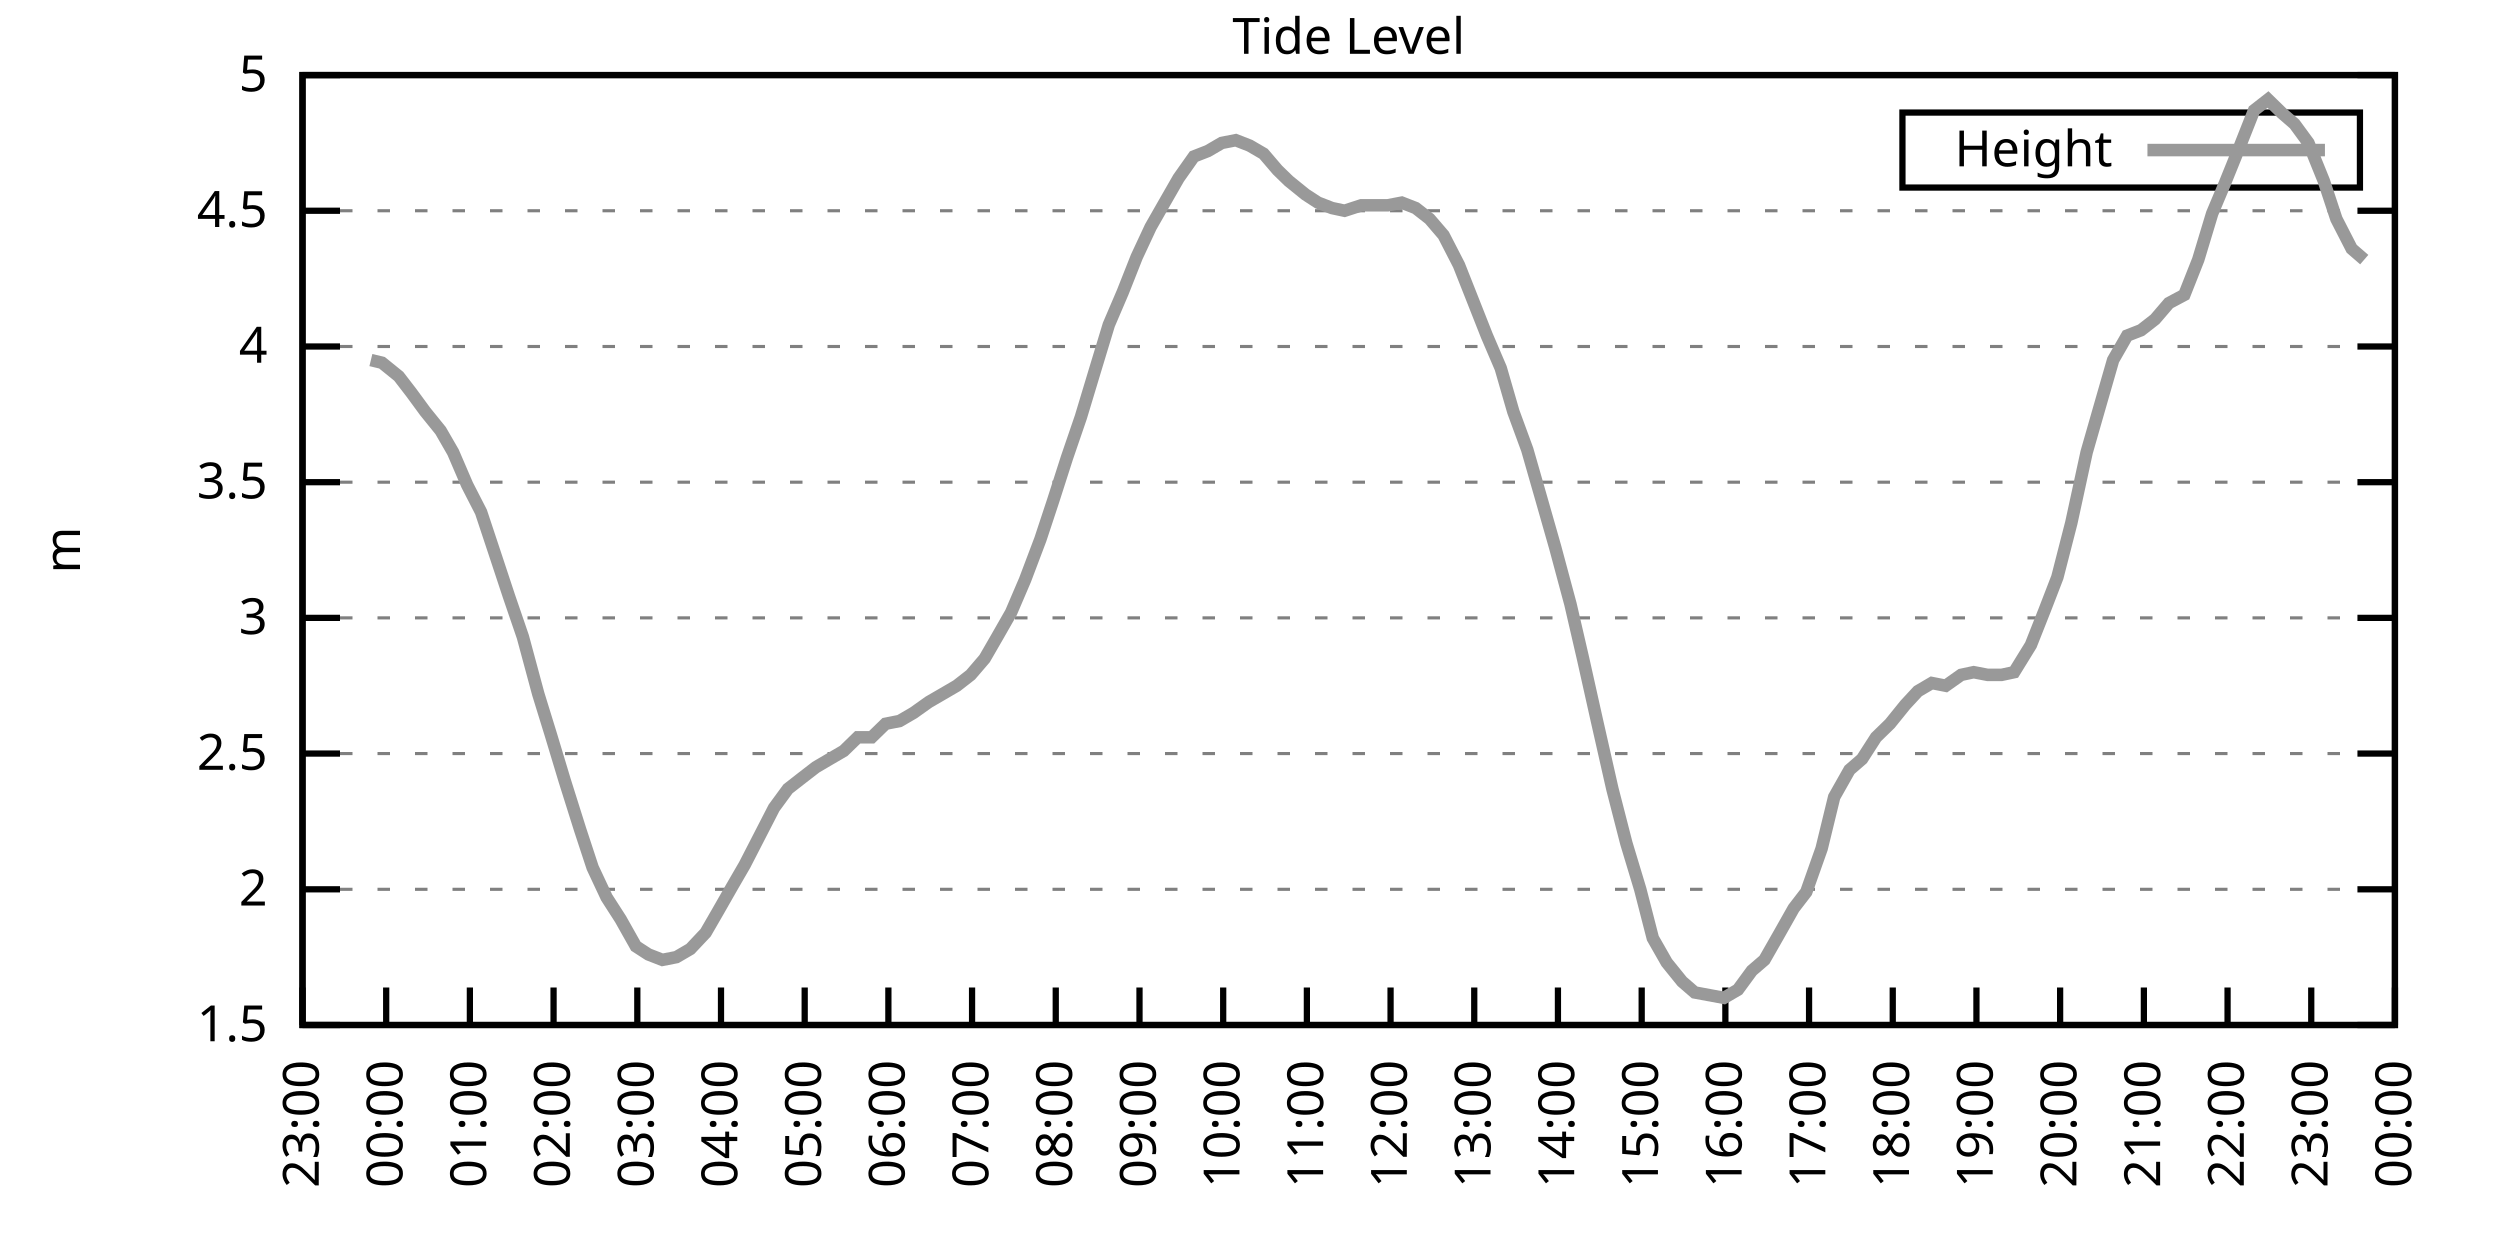
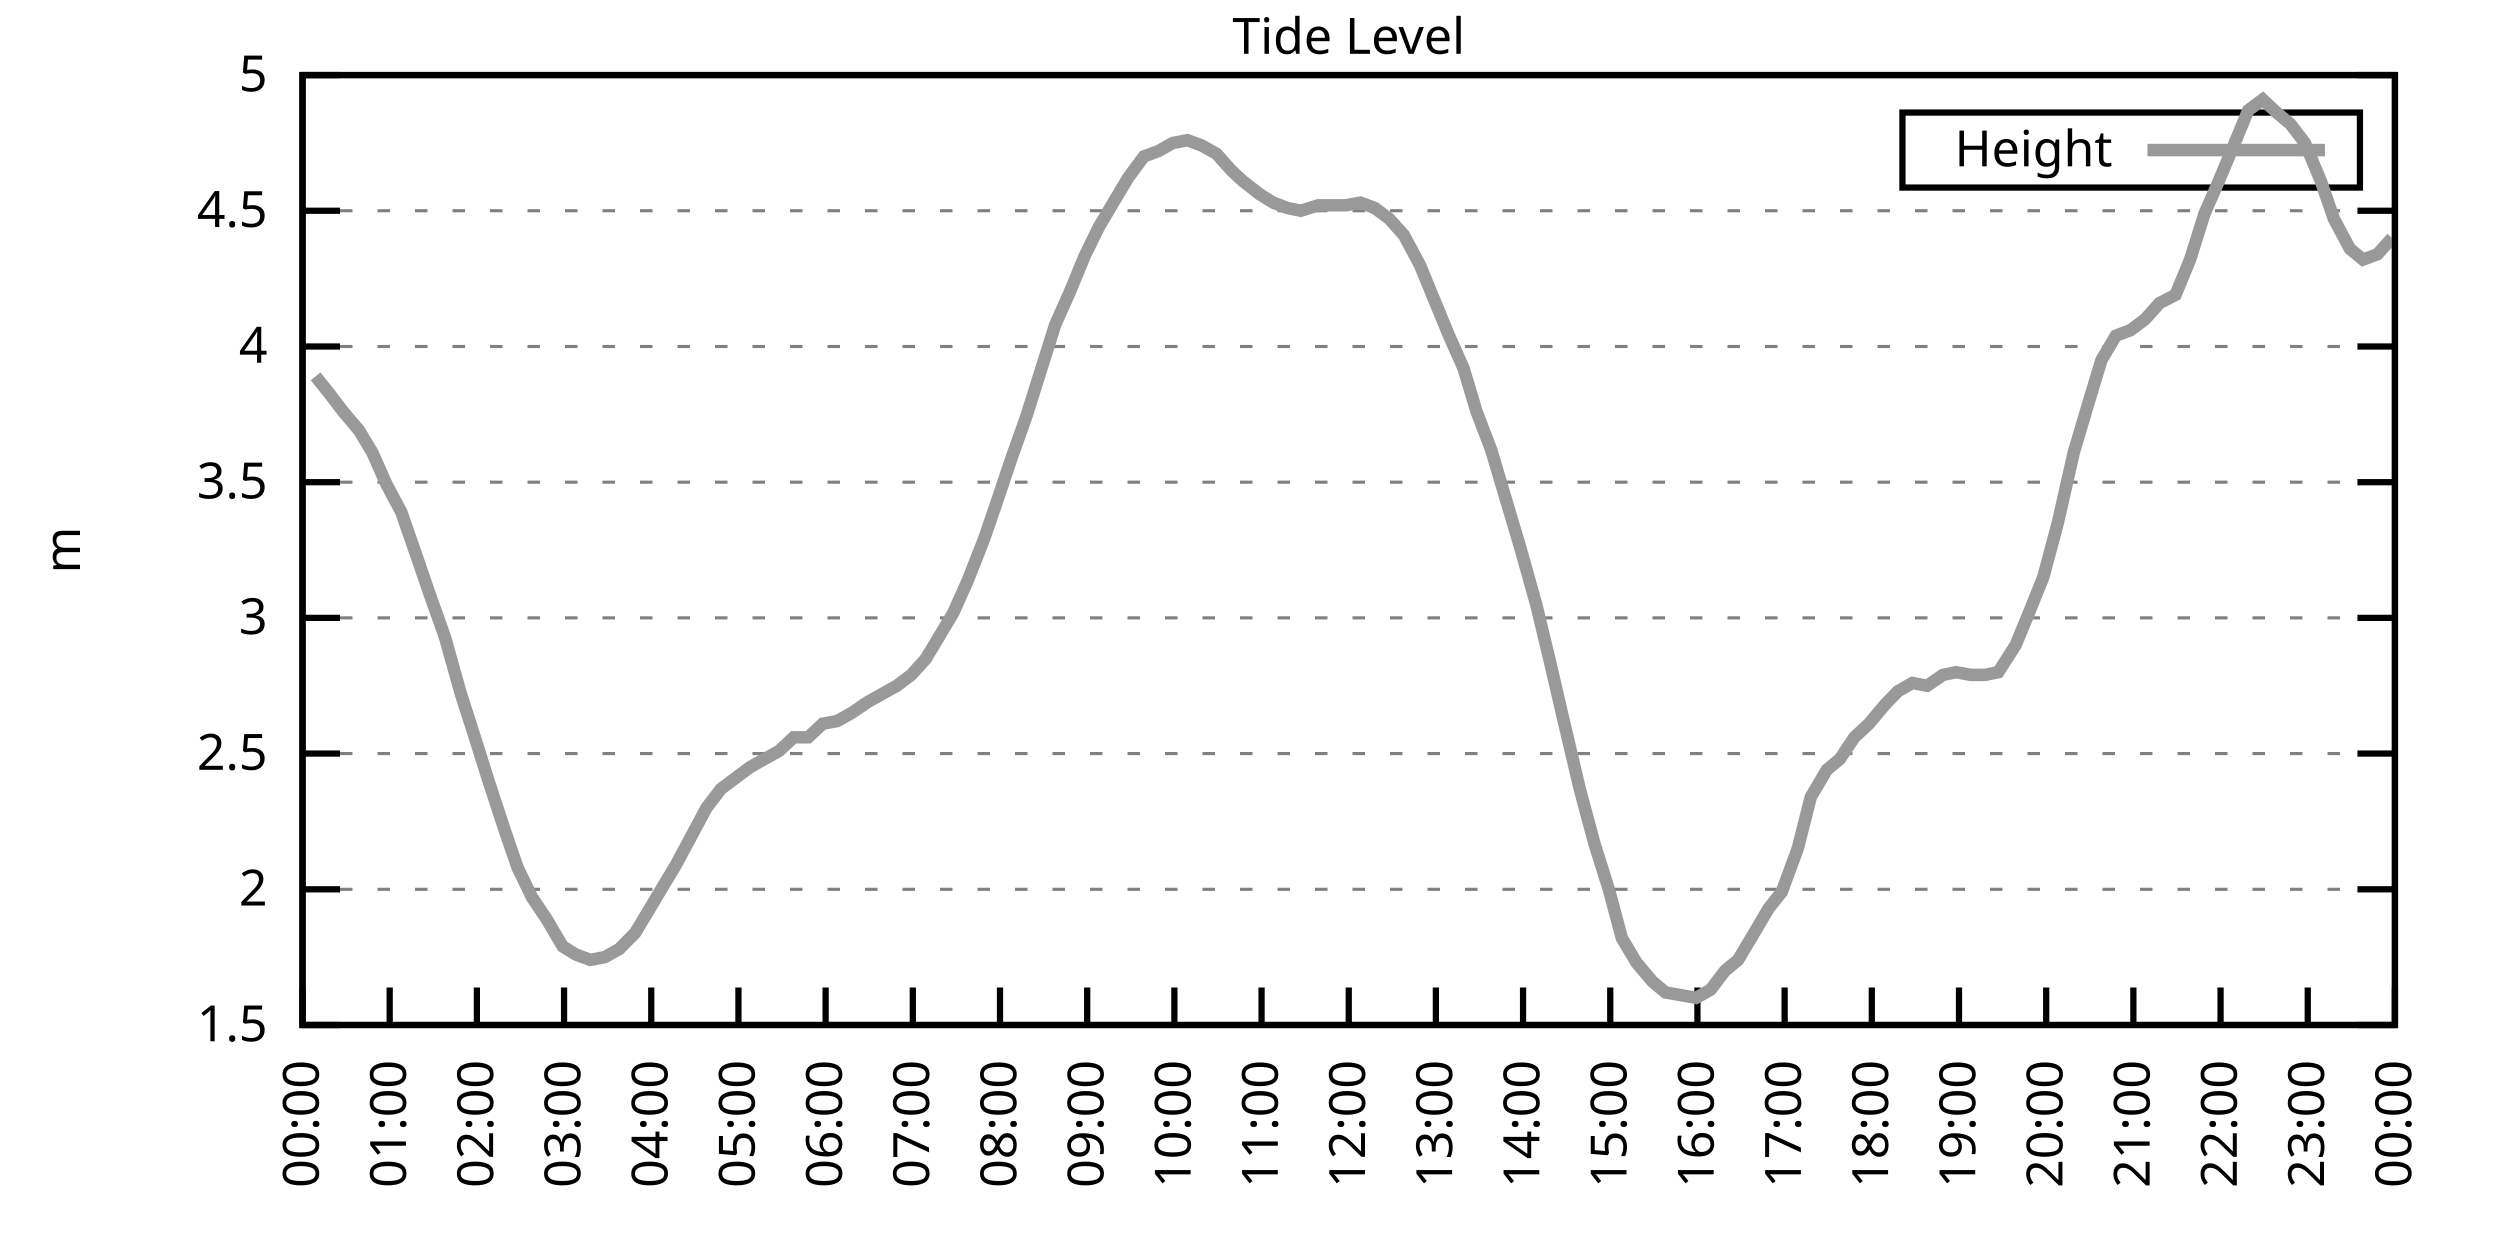
<svg xmlns="http://www.w3.org/2000/svg" xmlns:xlink="http://www.w3.org/1999/xlink" width="400" height="200" viewBox="0 0 400 200">
  <g id="gnuplot_canvas">
    <rect x="0" y="0" width="400" height="200" fill="none" />
    <defs>
      <circle id="gpDot" r="0.5" stroke-width="0.5" stroke="currentColor" />
      <path id="gpPt0" stroke-width="0.333" stroke="currentColor" d="M-1,0 h2 M0,-1 v2" />
      <path id="gpPt1" stroke-width="0.333" stroke="currentColor" d="M-1,-1 L1,1 M1,-1 L-1,1" />
      <path id="gpPt2" stroke-width="0.333" stroke="currentColor" d="M-1,0 L1,0 M0,-1 L0,1 M-1,-1 L1,1 M-1,1 L1,-1" />
      <rect id="gpPt3" stroke-width="0.333" stroke="currentColor" x="-1" y="-1" width="2" height="2" />
      <rect id="gpPt4" stroke-width="0.333" stroke="currentColor" fill="currentColor" x="-1" y="-1" width="2" height="2" />
      <circle id="gpPt5" stroke-width="0.333" stroke="currentColor" cx="0" cy="0" r="1" />
      <use xlink:href="#gpPt5" id="gpPt6" fill="currentColor" stroke="none" />
      <path id="gpPt7" stroke-width="0.333" stroke="currentColor" d="M0,-1.33 L-1.33,0.67 L1.33,0.67 z" />
      <use xlink:href="#gpPt7" id="gpPt8" fill="currentColor" stroke="none" />
      <use xlink:href="#gpPt7" id="gpPt9" stroke="currentColor" transform="rotate(180)" />
      <use xlink:href="#gpPt9" id="gpPt10" fill="currentColor" stroke="none" />
      <use xlink:href="#gpPt3" id="gpPt11" stroke="currentColor" transform="rotate(45)" />
      <use xlink:href="#gpPt11" id="gpPt12" fill="currentColor" stroke="none" />
      <path id="gpPt13" stroke-width="0.333" stroke="currentColor" d="M0,1.330 L1.265,0.411 L0.782,-1.067 L-0.782,-1.076 L-1.265,0.411 z" />
      <use xlink:href="#gpPt13" id="gpPt14" fill="currentColor" stroke="none" />
      <filter id="textbox" filterUnits="objectBoundingBox" x="0" y="0" height="1" width="1">
        <feFlood flood-color="white" flood-opacity="1" result="bgnd" />
        <feComposite in="SourceGraphic" in2="bgnd" operator="atop" />
      </filter>
      <filter id="greybox" filterUnits="objectBoundingBox" x="0" y="0" height="1" width="1">
        <feFlood flood-color="lightgrey" flood-opacity="1" result="grey" />
        <feComposite in="SourceGraphic" in2="grey" operator="atop" />
      </filter>
    </defs>
    <g fill="none" color="white" stroke="currentColor" stroke-width="1.00" stroke-linecap="butt" stroke-linejoin="miter">
</g>
    <g fill="none" color="black" stroke="currentColor" stroke-width="1.00" stroke-linecap="butt" stroke-linejoin="miter">
      <g stroke="none" shape-rendering="crispEdges">
        <polygon fill="rgb(255, 255, 255)" points="48.40,164.00 383.18,164.00 383.18,12.02 48.40,12.02 " />
      </g>
    </g>
    <g fill="none" color="black" stroke="currentColor" stroke-width="1.00" stroke-linecap="butt" stroke-linejoin="miter">
</g>
    <g fill="none" color="black" stroke="black" stroke-width="0.50" stroke-linecap="butt" stroke-linejoin="miter">
</g>
    <g fill="none" color="gray" stroke="currentColor" stroke-width="0.50" stroke-linecap="butt" stroke-linejoin="miter">
      <path stroke="gray" stroke-dasharray="2,4" class="gridline" d="M48.40,164.00 L383.19,164.00  " />
    </g>
    <g fill="none" color="gray" stroke="gray" stroke-width="1.00" stroke-linecap="butt" stroke-linejoin="miter">
</g>
    <g fill="none" color="black" stroke="currentColor" stroke-width="1.00" stroke-linecap="butt" stroke-linejoin="miter">
      <path stroke="black" d="M48.40,164.00 L54.40,164.00 M383.19,164.00 L377.19,164.00  " />
      <g transform="translate(42.80,166.60)" stroke="none" fill="black" font-family="Sans" font-size="8.00" text-anchor="end">
        <text>
          <tspan font-family="Sans"> 1.5</tspan>
        </text>
      </g>
    </g>
    <g fill="none" color="black" stroke="currentColor" stroke-width="1.00" stroke-linecap="butt" stroke-linejoin="miter">
</g>
    <g fill="none" color="black" stroke="black" stroke-width="0.50" stroke-linecap="butt" stroke-linejoin="miter">
</g>
    <g fill="none" color="gray" stroke="currentColor" stroke-width="0.50" stroke-linecap="butt" stroke-linejoin="miter">
      <path stroke="gray" stroke-dasharray="2,4" class="gridline" d="M48.40,142.29 L383.19,142.29  " />
    </g>
    <g fill="none" color="gray" stroke="gray" stroke-width="1.00" stroke-linecap="butt" stroke-linejoin="miter">
</g>
    <g fill="none" color="black" stroke="currentColor" stroke-width="1.00" stroke-linecap="butt" stroke-linejoin="miter">
      <path stroke="black" d="M48.40,142.29 L54.40,142.29 M383.19,142.29 L377.19,142.29  " />
      <g transform="translate(42.80,144.89)" stroke="none" fill="black" font-family="Sans" font-size="8.00" text-anchor="end">
        <text>
          <tspan font-family="Sans"> 2</tspan>
        </text>
      </g>
    </g>
    <g fill="none" color="black" stroke="currentColor" stroke-width="1.00" stroke-linecap="butt" stroke-linejoin="miter">
</g>
    <g fill="none" color="black" stroke="black" stroke-width="0.50" stroke-linecap="butt" stroke-linejoin="miter">
</g>
    <g fill="none" color="gray" stroke="currentColor" stroke-width="0.50" stroke-linecap="butt" stroke-linejoin="miter">
      <path stroke="gray" stroke-dasharray="2,4" class="gridline" d="M48.40,120.57 L383.19,120.57  " />
    </g>
    <g fill="none" color="gray" stroke="gray" stroke-width="1.00" stroke-linecap="butt" stroke-linejoin="miter">
</g>
    <g fill="none" color="black" stroke="currentColor" stroke-width="1.00" stroke-linecap="butt" stroke-linejoin="miter">
      <path stroke="black" d="M48.40,120.57 L54.40,120.57 M383.19,120.57 L377.19,120.57  " />
      <g transform="translate(42.80,123.17)" stroke="none" fill="black" font-family="Sans" font-size="8.00" text-anchor="end">
        <text>
          <tspan font-family="Sans"> 2.5</tspan>
        </text>
      </g>
    </g>
    <g fill="none" color="black" stroke="currentColor" stroke-width="1.00" stroke-linecap="butt" stroke-linejoin="miter">
</g>
    <g fill="none" color="black" stroke="black" stroke-width="0.50" stroke-linecap="butt" stroke-linejoin="miter">
</g>
    <g fill="none" color="gray" stroke="currentColor" stroke-width="0.50" stroke-linecap="butt" stroke-linejoin="miter">
      <path stroke="gray" stroke-dasharray="2,4" class="gridline" d="M48.40,98.86 L383.19,98.86  " />
    </g>
    <g fill="none" color="gray" stroke="gray" stroke-width="1.00" stroke-linecap="butt" stroke-linejoin="miter">
</g>
    <g fill="none" color="black" stroke="currentColor" stroke-width="1.00" stroke-linecap="butt" stroke-linejoin="miter">
      <path stroke="black" d="M48.40,98.86 L54.40,98.86 M383.19,98.86 L377.19,98.86  " />
      <g transform="translate(42.80,101.46)" stroke="none" fill="black" font-family="Sans" font-size="8.00" text-anchor="end">
        <text>
          <tspan font-family="Sans"> 3</tspan>
        </text>
      </g>
    </g>
    <g fill="none" color="black" stroke="currentColor" stroke-width="1.00" stroke-linecap="butt" stroke-linejoin="miter">
</g>
    <g fill="none" color="black" stroke="black" stroke-width="0.50" stroke-linecap="butt" stroke-linejoin="miter">
</g>
    <g fill="none" color="gray" stroke="currentColor" stroke-width="0.50" stroke-linecap="butt" stroke-linejoin="miter">
      <path stroke="gray" stroke-dasharray="2,4" class="gridline" d="M48.40,77.15 L383.19,77.15  " />
    </g>
    <g fill="none" color="gray" stroke="gray" stroke-width="1.00" stroke-linecap="butt" stroke-linejoin="miter">
</g>
    <g fill="none" color="black" stroke="currentColor" stroke-width="1.00" stroke-linecap="butt" stroke-linejoin="miter">
      <path stroke="black" d="M48.40,77.15 L54.40,77.15 M383.19,77.15 L377.19,77.15  " />
      <g transform="translate(42.80,79.75)" stroke="none" fill="black" font-family="Sans" font-size="8.00" text-anchor="end">
        <text>
          <tspan font-family="Sans"> 3.5</tspan>
        </text>
      </g>
    </g>
    <g fill="none" color="black" stroke="currentColor" stroke-width="1.00" stroke-linecap="butt" stroke-linejoin="miter">
</g>
    <g fill="none" color="black" stroke="black" stroke-width="0.50" stroke-linecap="butt" stroke-linejoin="miter">
</g>
    <g fill="none" color="gray" stroke="currentColor" stroke-width="0.50" stroke-linecap="butt" stroke-linejoin="miter">
      <path stroke="gray" stroke-dasharray="2,4" class="gridline" d="M48.40,55.44 L383.19,55.44  " />
    </g>
    <g fill="none" color="gray" stroke="gray" stroke-width="1.00" stroke-linecap="butt" stroke-linejoin="miter">
</g>
    <g fill="none" color="black" stroke="currentColor" stroke-width="1.00" stroke-linecap="butt" stroke-linejoin="miter">
      <path stroke="black" d="M48.40,55.44 L54.40,55.44 M383.19,55.44 L377.19,55.44  " />
      <g transform="translate(42.80,58.04)" stroke="none" fill="black" font-family="Sans" font-size="8.00" text-anchor="end">
        <text>
          <tspan font-family="Sans"> 4</tspan>
        </text>
      </g>
    </g>
    <g fill="none" color="black" stroke="currentColor" stroke-width="1.00" stroke-linecap="butt" stroke-linejoin="miter">
</g>
    <g fill="none" color="black" stroke="black" stroke-width="0.50" stroke-linecap="butt" stroke-linejoin="miter">
</g>
    <g fill="none" color="gray" stroke="currentColor" stroke-width="0.50" stroke-linecap="butt" stroke-linejoin="miter">
      <path stroke="gray" stroke-dasharray="2,4" class="gridline" d="M48.40,33.72 L383.19,33.72  " />
    </g>
    <g fill="none" color="gray" stroke="gray" stroke-width="1.00" stroke-linecap="butt" stroke-linejoin="miter">
</g>
    <g fill="none" color="black" stroke="currentColor" stroke-width="1.00" stroke-linecap="butt" stroke-linejoin="miter">
      <path stroke="black" d="M48.40,33.72 L54.40,33.72 M383.19,33.72 L377.19,33.72  " />
      <g transform="translate(42.80,36.32)" stroke="none" fill="black" font-family="Sans" font-size="8.00" text-anchor="end">
        <text>
          <tspan font-family="Sans"> 4.5</tspan>
        </text>
      </g>
    </g>
    <g fill="none" color="black" stroke="currentColor" stroke-width="1.00" stroke-linecap="butt" stroke-linejoin="miter">
</g>
    <g fill="none" color="black" stroke="black" stroke-width="0.50" stroke-linecap="butt" stroke-linejoin="miter">
</g>
    <g fill="none" color="gray" stroke="currentColor" stroke-width="0.50" stroke-linecap="butt" stroke-linejoin="miter">
      <path stroke="gray" stroke-dasharray="2,4" class="gridline" d="M48.40,12.01 L383.19,12.01  " />
    </g>
    <g fill="none" color="gray" stroke="gray" stroke-width="1.00" stroke-linecap="butt" stroke-linejoin="miter">
</g>
    <g fill="none" color="black" stroke="currentColor" stroke-width="1.00" stroke-linecap="butt" stroke-linejoin="miter">
      <path stroke="black" d="M48.40,12.01 L54.40,12.01 M383.19,12.01 L377.19,12.01  " />
      <g transform="translate(42.80,14.61)" stroke="none" fill="black" font-family="Sans" font-size="8.00" text-anchor="end">
        <text>
          <tspan font-family="Sans"> 5</tspan>
        </text>
      </g>
    </g>
    <g fill="none" color="black" stroke="currentColor" stroke-width="1.00" stroke-linecap="butt" stroke-linejoin="miter">
      <path stroke="black" d="M48.40,164.00 L48.40,158.00  " />
      <g transform="translate(51.00,169.60) rotate(270.00)" stroke="none" fill="black" font-family="Sans" font-size="8.00" text-anchor="end">
        <text>
-           <tspan font-family="Sans">23:00</tspan>
-         </text>
-       </g>
-     </g>
-     <g fill="none" color="black" stroke="currentColor" stroke-width="1.00" stroke-linecap="butt" stroke-linejoin="miter">
-       <path stroke="black" d="M61.79,164.00 L61.79,158.00  " />
-       <g transform="translate(64.39,169.60) rotate(270.00)" stroke="none" fill="black" font-family="Sans" font-size="8.00" text-anchor="end">
-         <text>
          <tspan font-family="Sans">00:00</tspan>
        </text>
      </g>
    </g>
    <g fill="none" color="black" stroke="currentColor" stroke-width="1.00" stroke-linecap="butt" stroke-linejoin="miter">
-       <path stroke="black" d="M75.18,164.00 L75.18,158.00  " />
-       <g transform="translate(77.78,169.60) rotate(270.00)" stroke="none" fill="black" font-family="Sans" font-size="8.00" text-anchor="end">
+       <path stroke="black" d="M62.35,164.00 L62.35,158.00  " />
+       <g transform="translate(64.95,169.60) rotate(270.00)" stroke="none" fill="black" font-family="Sans" font-size="8.00" text-anchor="end">
        <text>
          <tspan font-family="Sans">01:00</tspan>
        </text>
      </g>
    </g>
    <g fill="none" color="black" stroke="currentColor" stroke-width="1.00" stroke-linecap="butt" stroke-linejoin="miter">
-       <path stroke="black" d="M88.57,164.00 L88.57,158.00  " />
-       <g transform="translate(91.17,169.60) rotate(270.00)" stroke="none" fill="black" font-family="Sans" font-size="8.00" text-anchor="end">
+       <path stroke="black" d="M76.30,164.00 L76.30,158.00  " />
+       <g transform="translate(78.90,169.60) rotate(270.00)" stroke="none" fill="black" font-family="Sans" font-size="8.00" text-anchor="end">
        <text>
          <tspan font-family="Sans">02:00</tspan>
        </text>
      </g>
    </g>
    <g fill="none" color="black" stroke="currentColor" stroke-width="1.00" stroke-linecap="butt" stroke-linejoin="miter">
-       <path stroke="black" d="M101.97,164.00 L101.97,158.00  " />
-       <g transform="translate(104.57,169.60) rotate(270.00)" stroke="none" fill="black" font-family="Sans" font-size="8.00" text-anchor="end">
+       <path stroke="black" d="M90.25,164.00 L90.25,158.00  " />
+       <g transform="translate(92.85,169.60) rotate(270.00)" stroke="none" fill="black" font-family="Sans" font-size="8.00" text-anchor="end">
        <text>
          <tspan font-family="Sans">03:00</tspan>
        </text>
      </g>
    </g>
    <g fill="none" color="black" stroke="currentColor" stroke-width="1.00" stroke-linecap="butt" stroke-linejoin="miter">
-       <path stroke="black" d="M115.36,164.00 L115.36,158.00  " />
-       <g transform="translate(117.96,169.60) rotate(270.00)" stroke="none" fill="black" font-family="Sans" font-size="8.00" text-anchor="end">
+       <path stroke="black" d="M104.20,164.00 L104.20,158.00  " />
+       <g transform="translate(106.80,169.60) rotate(270.00)" stroke="none" fill="black" font-family="Sans" font-size="8.00" text-anchor="end">
        <text>
          <tspan font-family="Sans">04:00</tspan>
        </text>
      </g>
    </g>
    <g fill="none" color="black" stroke="currentColor" stroke-width="1.00" stroke-linecap="butt" stroke-linejoin="miter">
-       <path stroke="black" d="M128.75,164.00 L128.75,158.00  " />
-       <g transform="translate(131.35,169.60) rotate(270.00)" stroke="none" fill="black" font-family="Sans" font-size="8.00" text-anchor="end">
+       <path stroke="black" d="M118.15,164.00 L118.15,158.00  " />
+       <g transform="translate(120.75,169.60) rotate(270.00)" stroke="none" fill="black" font-family="Sans" font-size="8.00" text-anchor="end">
        <text>
          <tspan font-family="Sans">05:00</tspan>
        </text>
      </g>
    </g>
    <g fill="none" color="black" stroke="currentColor" stroke-width="1.00" stroke-linecap="butt" stroke-linejoin="miter">
-       <path stroke="black" d="M142.14,164.00 L142.14,158.00  " />
-       <g transform="translate(144.74,169.60) rotate(270.00)" stroke="none" fill="black" font-family="Sans" font-size="8.00" text-anchor="end">
+       <path stroke="black" d="M132.10,164.00 L132.10,158.00  " />
+       <g transform="translate(134.70,169.60) rotate(270.00)" stroke="none" fill="black" font-family="Sans" font-size="8.00" text-anchor="end">
        <text>
          <tspan font-family="Sans">06:00</tspan>
        </text>
      </g>
    </g>
    <g fill="none" color="black" stroke="currentColor" stroke-width="1.00" stroke-linecap="butt" stroke-linejoin="miter">
-       <path stroke="black" d="M155.53,164.00 L155.53,158.00  " />
-       <g transform="translate(158.13,169.60) rotate(270.00)" stroke="none" fill="black" font-family="Sans" font-size="8.00" text-anchor="end">
+       <path stroke="black" d="M146.05,164.00 L146.05,158.00  " />
+       <g transform="translate(148.65,169.60) rotate(270.00)" stroke="none" fill="black" font-family="Sans" font-size="8.00" text-anchor="end">
        <text>
          <tspan font-family="Sans">07:00</tspan>
        </text>
      </g>
    </g>
    <g fill="none" color="black" stroke="currentColor" stroke-width="1.00" stroke-linecap="butt" stroke-linejoin="miter">
-       <path stroke="black" d="M168.92,164.00 L168.92,158.00  " />
-       <g transform="translate(171.52,169.60) rotate(270.00)" stroke="none" fill="black" font-family="Sans" font-size="8.00" text-anchor="end">
+       <path stroke="black" d="M160.00,164.00 L160.00,158.00  " />
+       <g transform="translate(162.60,169.60) rotate(270.00)" stroke="none" fill="black" font-family="Sans" font-size="8.00" text-anchor="end">
        <text>
          <tspan font-family="Sans">08:00</tspan>
        </text>
      </g>
    </g>
    <g fill="none" color="black" stroke="currentColor" stroke-width="1.00" stroke-linecap="butt" stroke-linejoin="miter">
-       <path stroke="black" d="M182.32,164.00 L182.32,158.00  " />
-       <g transform="translate(184.92,169.60) rotate(270.00)" stroke="none" fill="black" font-family="Sans" font-size="8.00" text-anchor="end">
+       <path stroke="black" d="M173.95,164.00 L173.95,158.00  " />
+       <g transform="translate(176.55,169.60) rotate(270.00)" stroke="none" fill="black" font-family="Sans" font-size="8.00" text-anchor="end">
        <text>
          <tspan font-family="Sans">09:00</tspan>
        </text>
      </g>
    </g>
    <g fill="none" color="black" stroke="currentColor" stroke-width="1.00" stroke-linecap="butt" stroke-linejoin="miter">
-       <path stroke="black" d="M195.71,164.00 L195.71,158.00  " />
-       <g transform="translate(198.31,169.60) rotate(270.00)" stroke="none" fill="black" font-family="Sans" font-size="8.00" text-anchor="end">
+       <path stroke="black" d="M187.90,164.00 L187.90,158.00  " />
+       <g transform="translate(190.50,169.60) rotate(270.00)" stroke="none" fill="black" font-family="Sans" font-size="8.00" text-anchor="end">
        <text>
          <tspan font-family="Sans">10:00</tspan>
        </text>
      </g>
    </g>
    <g fill="none" color="black" stroke="currentColor" stroke-width="1.00" stroke-linecap="butt" stroke-linejoin="miter">
-       <path stroke="black" d="M209.10,164.00 L209.10,158.00  " />
-       <g transform="translate(211.70,169.60) rotate(270.00)" stroke="none" fill="black" font-family="Sans" font-size="8.00" text-anchor="end">
+       <path stroke="black" d="M201.85,164.00 L201.85,158.00  " />
+       <g transform="translate(204.45,169.60) rotate(270.00)" stroke="none" fill="black" font-family="Sans" font-size="8.00" text-anchor="end">
        <text>
          <tspan font-family="Sans">11:00</tspan>
        </text>
      </g>
    </g>
    <g fill="none" color="black" stroke="currentColor" stroke-width="1.00" stroke-linecap="butt" stroke-linejoin="miter">
-       <path stroke="black" d="M222.49,164.00 L222.49,158.00  " />
-       <g transform="translate(225.09,169.60) rotate(270.00)" stroke="none" fill="black" font-family="Sans" font-size="8.00" text-anchor="end">
+       <path stroke="black" d="M215.80,164.00 L215.80,158.00  " />
+       <g transform="translate(218.40,169.60) rotate(270.00)" stroke="none" fill="black" font-family="Sans" font-size="8.00" text-anchor="end">
        <text>
          <tspan font-family="Sans">12:00</tspan>
        </text>
      </g>
    </g>
    <g fill="none" color="black" stroke="currentColor" stroke-width="1.00" stroke-linecap="butt" stroke-linejoin="miter">
-       <path stroke="black" d="M235.88,164.00 L235.88,158.00  " />
-       <g transform="translate(238.48,169.60) rotate(270.00)" stroke="none" fill="black" font-family="Sans" font-size="8.00" text-anchor="end">
+       <path stroke="black" d="M229.74,164.00 L229.74,158.00  " />
+       <g transform="translate(232.34,169.60) rotate(270.00)" stroke="none" fill="black" font-family="Sans" font-size="8.00" text-anchor="end">
        <text>
          <tspan font-family="Sans">13:00</tspan>
        </text>
      </g>
    </g>
    <g fill="none" color="black" stroke="currentColor" stroke-width="1.00" stroke-linecap="butt" stroke-linejoin="miter">
-       <path stroke="black" d="M249.27,164.00 L249.27,158.00  " />
-       <g transform="translate(251.87,169.60) rotate(270.00)" stroke="none" fill="black" font-family="Sans" font-size="8.00" text-anchor="end">
+       <path stroke="black" d="M243.69,164.00 L243.69,158.00  " />
+       <g transform="translate(246.29,169.60) rotate(270.00)" stroke="none" fill="black" font-family="Sans" font-size="8.00" text-anchor="end">
        <text>
          <tspan font-family="Sans">14:00</tspan>
        </text>
      </g>
    </g>
    <g fill="none" color="black" stroke="currentColor" stroke-width="1.00" stroke-linecap="butt" stroke-linejoin="miter">
-       <path stroke="black" d="M262.67,164.00 L262.67,158.00  " />
-       <g transform="translate(265.27,169.60) rotate(270.00)" stroke="none" fill="black" font-family="Sans" font-size="8.00" text-anchor="end">
+       <path stroke="black" d="M257.64,164.00 L257.64,158.00  " />
+       <g transform="translate(260.24,169.60) rotate(270.00)" stroke="none" fill="black" font-family="Sans" font-size="8.00" text-anchor="end">
        <text>
          <tspan font-family="Sans">15:00</tspan>
        </text>
      </g>
    </g>
    <g fill="none" color="black" stroke="currentColor" stroke-width="1.00" stroke-linecap="butt" stroke-linejoin="miter">
-       <path stroke="black" d="M276.06,164.00 L276.06,158.00  " />
-       <g transform="translate(278.66,169.60) rotate(270.00)" stroke="none" fill="black" font-family="Sans" font-size="8.00" text-anchor="end">
+       <path stroke="black" d="M271.59,164.00 L271.59,158.00  " />
+       <g transform="translate(274.19,169.60) rotate(270.00)" stroke="none" fill="black" font-family="Sans" font-size="8.00" text-anchor="end">
        <text>
          <tspan font-family="Sans">16:00</tspan>
        </text>
      </g>
    </g>
    <g fill="none" color="black" stroke="currentColor" stroke-width="1.00" stroke-linecap="butt" stroke-linejoin="miter">
-       <path stroke="black" d="M289.45,164.00 L289.45,158.00  " />
-       <g transform="translate(292.05,169.60) rotate(270.00)" stroke="none" fill="black" font-family="Sans" font-size="8.00" text-anchor="end">
+       <path stroke="black" d="M285.54,164.00 L285.54,158.00  " />
+       <g transform="translate(288.14,169.60) rotate(270.00)" stroke="none" fill="black" font-family="Sans" font-size="8.00" text-anchor="end">
        <text>
          <tspan font-family="Sans">17:00</tspan>
        </text>
      </g>
    </g>
    <g fill="none" color="black" stroke="currentColor" stroke-width="1.00" stroke-linecap="butt" stroke-linejoin="miter">
-       <path stroke="black" d="M302.84,164.00 L302.84,158.00  " />
-       <g transform="translate(305.44,169.60) rotate(270.00)" stroke="none" fill="black" font-family="Sans" font-size="8.00" text-anchor="end">
+       <path stroke="black" d="M299.49,164.00 L299.49,158.00  " />
+       <g transform="translate(302.09,169.60) rotate(270.00)" stroke="none" fill="black" font-family="Sans" font-size="8.00" text-anchor="end">
        <text>
          <tspan font-family="Sans">18:00</tspan>
        </text>
      </g>
    </g>
    <g fill="none" color="black" stroke="currentColor" stroke-width="1.00" stroke-linecap="butt" stroke-linejoin="miter">
-       <path stroke="black" d="M316.23,164.00 L316.23,158.00  " />
-       <g transform="translate(318.83,169.60) rotate(270.00)" stroke="none" fill="black" font-family="Sans" font-size="8.00" text-anchor="end">
+       <path stroke="black" d="M313.44,164.00 L313.44,158.00  " />
+       <g transform="translate(316.04,169.60) rotate(270.00)" stroke="none" fill="black" font-family="Sans" font-size="8.00" text-anchor="end">
        <text>
          <tspan font-family="Sans">19:00</tspan>
        </text>
      </g>
    </g>
    <g fill="none" color="black" stroke="currentColor" stroke-width="1.00" stroke-linecap="butt" stroke-linejoin="miter">
-       <path stroke="black" d="M329.62,164.00 L329.62,158.00  " />
-       <g transform="translate(332.22,169.60) rotate(270.00)" stroke="none" fill="black" font-family="Sans" font-size="8.00" text-anchor="end">
+       <path stroke="black" d="M327.39,164.00 L327.39,158.00  " />
+       <g transform="translate(329.99,169.60) rotate(270.00)" stroke="none" fill="black" font-family="Sans" font-size="8.00" text-anchor="end">
        <text>
          <tspan font-family="Sans">20:00</tspan>
        </text>
      </g>
    </g>
    <g fill="none" color="black" stroke="currentColor" stroke-width="1.00" stroke-linecap="butt" stroke-linejoin="miter">
-       <path stroke="black" d="M343.02,164.00 L343.02,158.00  " />
-       <g transform="translate(345.62,169.60) rotate(270.00)" stroke="none" fill="black" font-family="Sans" font-size="8.00" text-anchor="end">
+       <path stroke="black" d="M341.34,164.00 L341.34,158.00  " />
+       <g transform="translate(343.94,169.60) rotate(270.00)" stroke="none" fill="black" font-family="Sans" font-size="8.00" text-anchor="end">
        <text>
          <tspan font-family="Sans">21:00</tspan>
        </text>
      </g>
    </g>
    <g fill="none" color="black" stroke="currentColor" stroke-width="1.00" stroke-linecap="butt" stroke-linejoin="miter">
-       <path stroke="black" d="M356.41,164.00 L356.41,158.00  " />
-       <g transform="translate(359.01,169.60) rotate(270.00)" stroke="none" fill="black" font-family="Sans" font-size="8.00" text-anchor="end">
+       <path stroke="black" d="M355.29,164.00 L355.29,158.00  " />
+       <g transform="translate(357.89,169.60) rotate(270.00)" stroke="none" fill="black" font-family="Sans" font-size="8.00" text-anchor="end">
        <text>
          <tspan font-family="Sans">22:00</tspan>
        </text>
      </g>
    </g>
    <g fill="none" color="black" stroke="currentColor" stroke-width="1.00" stroke-linecap="butt" stroke-linejoin="miter">
-       <path stroke="black" d="M369.80,164.00 L369.80,158.00  " />
-       <g transform="translate(372.40,169.60) rotate(270.00)" stroke="none" fill="black" font-family="Sans" font-size="8.00" text-anchor="end">
+       <path stroke="black" d="M369.24,164.00 L369.24,158.00  " />
+       <g transform="translate(371.84,169.60) rotate(270.00)" stroke="none" fill="black" font-family="Sans" font-size="8.00" text-anchor="end">
        <text>
          <tspan font-family="Sans">23:00</tspan>
        </text>
      </g>
    </g>
    <g fill="none" color="black" stroke="currentColor" stroke-width="1.00" stroke-linecap="butt" stroke-linejoin="miter">
      <path stroke="black" d="M383.19,164.00 L383.19,158.00  " />
      <g transform="translate(385.79,169.60) rotate(270.00)" stroke="none" fill="black" font-family="Sans" font-size="8.00" text-anchor="end">
        <text>
          <tspan font-family="Sans">00:00</tspan>
        </text>
      </g>
    </g>
    <g fill="none" color="black" stroke="currentColor" stroke-width="1.00" stroke-linecap="butt" stroke-linejoin="miter">
</g>
    <g fill="none" color="black" stroke="currentColor" stroke-width="1.00" stroke-linecap="butt" stroke-linejoin="miter">
      <path stroke="black" d="M48.40,12.01 L48.40,164.00 L383.19,164.00 L383.19,12.01 L48.40,12.01 Z  " />
    </g>
    <g fill="none" color="black" stroke="currentColor" stroke-width="1.00" stroke-linecap="butt" stroke-linejoin="miter">
</g>
    <g fill="none" color="black" stroke="currentColor" stroke-width="1.00" stroke-linecap="butt" stroke-linejoin="miter">
      <path stroke="black" d="M304.39,30.01 L304.39,18.01 L377.59,18.01 L377.59,30.01 L304.39,30.01 Z  " />
    </g>
    <g id="Tide_level_plot_1">
      <g fill="none" color="white" stroke="black" stroke-width="2.00" stroke-linecap="butt" stroke-linejoin="miter">
</g>
      <g fill="none" color="black" stroke="currentColor" stroke-width="2.00" stroke-linecap="butt" stroke-linejoin="miter">
        <g transform="translate(337.99,26.61)" stroke="none" fill="black" font-family="Sans" font-size="8.00" text-anchor="end">
          <text>
            <tspan font-family="Sans">Height</tspan>
          </text>
        </g>
      </g>
      <g fill="none" color="black" stroke="currentColor" stroke-width="2.00" stroke-linecap="butt" stroke-linejoin="miter">
-         <path stroke="rgb(153, 153, 153)" d="M343.59,24.01 L371.99,24.01 M59.34,57.61 L61.12,58.04 L63.80,60.21 L65.81,62.82 L68.04,65.86 L70.50,68.90   L72.50,72.37 L74.74,77.58 L76.97,81.93 L79.42,89.31 L81.43,95.39 L83.66,101.90 L86.12,111.02 L88.13,117.53   L90.36,124.92 L92.82,132.73 L94.82,138.81 L97.06,143.59 L99.29,147.06 L101.74,151.41 L103.75,152.71 L105.98,153.58   L108.22,153.14 L110.45,151.84 L112.90,149.24 L114.91,145.76 L117.14,141.85 L119.15,138.38 L121.83,133.17 L123.84,129.26   L126.07,126.22 L128.30,124.48 L130.54,122.75 L132.77,121.44 L135.00,120.14 L137.23,117.97 L139.46,117.97 L141.69,115.80   L143.93,115.36 L146.16,114.06 L148.61,112.32 L150.85,111.02 L153.08,109.72 L155.31,107.98 L157.54,105.38 L159.55,101.90   L161.78,97.99 L164.01,92.78 L166.47,86.27 L168.48,80.19 L170.71,73.24 L172.94,66.73 L175.17,59.34 L177.41,51.96   L179.64,46.75 L181.87,41.11 L184.10,36.33 L186.33,32.42 L188.57,28.51 L191.02,25.04 L193.25,24.17 L195.48,22.87   L197.72,22.43 L199.95,23.30 L202.18,24.60 L204.41,27.21 L206.20,28.95 L208.88,31.12 L210.88,32.42 L213.12,33.29   L215.13,33.72 L217.80,32.85 L219.81,32.85 L222.04,32.85 L224.28,32.42 L226.51,33.29 L228.74,35.03 L230.97,37.63   L233.43,42.41 L235.66,48.05 L237.89,53.70 L240.12,58.91 L242.13,65.86 L244.36,71.94 L246.60,79.75 L248.83,87.57   L251.28,96.69 L253.29,105.38 L255.52,115.36 L257.98,126.22 L260.21,134.90 L262.44,142.29 L264.45,150.10 L266.68,154.01   L269.14,157.05 L271.15,158.79 L275.83,159.66 L278.07,158.35 L280.30,155.31 L282.31,153.58 L284.54,149.67 L286.99,145.33   L289.00,142.72 L291.46,135.77 L293.47,127.52 L295.92,123.18 L297.93,121.44 L300.16,117.97 L302.39,115.80 L304.85,112.76   L306.86,110.59 L309.09,109.28 L311.32,109.72 L313.78,107.98 L315.79,107.55 L318.02,107.98 L320.25,107.98 L322.26,107.55   L324.94,103.20 L327.17,97.56 L329.18,92.35 L331.41,83.66 L333.86,72.37 L336.10,64.56 L338.10,57.61 L340.34,53.70   L342.57,52.83 L344.80,51.09 L347.03,48.49 L349.49,47.18 L351.72,41.54 L353.95,34.16 L355.96,29.38 L358.42,23.30   L360.65,17.66 L362.88,15.92 L365.11,18.09 L367.12,19.83 L369.35,22.87 L371.81,28.95 L373.82,35.03 L376.27,39.80   L378.28,41.54  " />
+         <path stroke="rgb(153, 153, 153)" d="M343.59,24.01 L371.99,24.01 M50.49,60.21 L52.58,62.82 L54.91,65.86 L57.47,68.90 L59.56,72.37 L61.88,77.58   L64.21,81.93 L66.77,89.31 L68.86,95.39 L71.18,101.90 L73.74,111.02 L75.83,117.53 L78.16,124.92 L80.72,132.73   L82.81,138.81 L85.13,143.59 L87.46,147.06 L90.02,151.41 L92.11,152.71 L94.43,153.58 L96.76,153.14 L99.08,151.84   L101.64,149.24 L103.73,145.76 L106.06,141.85 L108.15,138.38 L110.94,133.17 L113.03,129.26 L115.36,126.22 L117.68,124.48   L120.01,122.75 L122.33,121.44 L124.66,120.14 L126.98,117.97 L129.31,117.97 L131.63,115.80 L133.96,115.36 L136.28,114.06   L138.84,112.32 L141.16,111.02 L143.49,109.72 L145.81,107.98 L148.14,105.38 L150.23,101.90 L152.56,97.99 L154.88,92.78   L157.44,86.27 L159.53,80.19 L161.86,73.24 L164.18,66.73 L166.51,59.34 L168.83,51.96 L171.16,46.75 L173.48,41.11   L175.81,36.33 L178.13,32.42 L180.46,28.51 L183.01,25.04 L185.34,24.17 L187.66,22.87 L189.99,22.43 L192.31,23.30   L194.64,24.60 L196.96,27.21 L198.82,28.95 L201.61,31.12 L203.71,32.42 L206.03,33.29 L208.12,33.72 L210.91,32.85   L213.01,32.85 L215.33,32.85 L217.65,32.42 L219.98,33.29 L222.30,35.03 L224.63,37.63 L227.19,42.41 L229.51,48.05   L231.84,53.70 L234.16,58.91 L236.25,65.86 L238.58,71.94 L240.90,79.75 L243.23,87.57 L245.79,96.69 L247.88,105.38   L250.20,115.36 L252.76,126.22 L255.09,134.90 L257.41,142.29 L259.50,150.10 L261.83,154.01 L264.39,157.05 L266.48,158.79   L271.36,159.66 L273.69,158.35 L276.01,155.31 L278.10,153.58 L280.43,149.67 L282.99,145.33 L285.08,142.72 L287.64,135.77   L289.73,127.52 L292.29,123.18 L294.38,121.44 L296.70,117.97 L299.03,115.80 L301.58,112.76 L303.68,110.59 L306.00,109.28   L308.33,109.72 L310.88,107.98 L312.98,107.55 L315.30,107.98 L317.63,107.98 L319.72,107.55 L322.51,103.20 L324.83,97.56   L326.93,92.35 L329.25,83.66 L331.81,72.37 L334.13,64.56 L336.23,57.61 L338.55,53.70 L340.88,52.83 L343.20,51.09   L345.53,48.49 L348.08,47.18 L350.41,41.54 L352.73,34.16 L354.83,29.38 L357.38,23.30 L359.71,17.66 L362.03,15.92   L364.36,18.09 L366.45,19.83 L368.78,22.87 L371.33,28.95 L373.43,35.03 L375.98,39.80 L378.08,41.54 L380.40,40.67   L382.73,38.07  " />
      </g>
    </g>
    <g fill="none" color="black" stroke="currentColor" stroke-width="2.00" stroke-linecap="butt" stroke-linejoin="miter">
</g>
    <g fill="none" color="black" stroke="black" stroke-width="1.00" stroke-linecap="butt" stroke-linejoin="miter">
</g>
    <g fill="none" color="black" stroke="currentColor" stroke-width="1.00" stroke-linecap="butt" stroke-linejoin="miter">
      <path stroke="black" d="M48.40,12.01 L48.40,164.00 L383.19,164.00 L383.19,12.01 L48.40,12.01 Z  " />
      <g transform="translate(12.80,88.01) rotate(270.00)" stroke="none" fill="black" font-family="Sans" font-size="8.00" text-anchor="middle">
        <text>
          <tspan font-family="Sans">m</tspan>
        </text>
      </g>
    </g>
    <g fill="none" color="black" stroke="currentColor" stroke-width="1.00" stroke-linecap="butt" stroke-linejoin="miter">
</g>
    <g fill="none" color="black" stroke="currentColor" stroke-width="1.00" stroke-linecap="butt" stroke-linejoin="miter">
      <g transform="translate(215.79,8.61)" stroke="none" fill="black" font-family="Sans" font-size="8.00" text-anchor="middle">
        <text>
          <tspan font-family="Sans">Tide Level</tspan>
        </text>
      </g>
    </g>
    <g fill="none" color="black" stroke="currentColor" stroke-width="1.00" stroke-linecap="butt" stroke-linejoin="miter">
</g>
  </g>
</svg>
